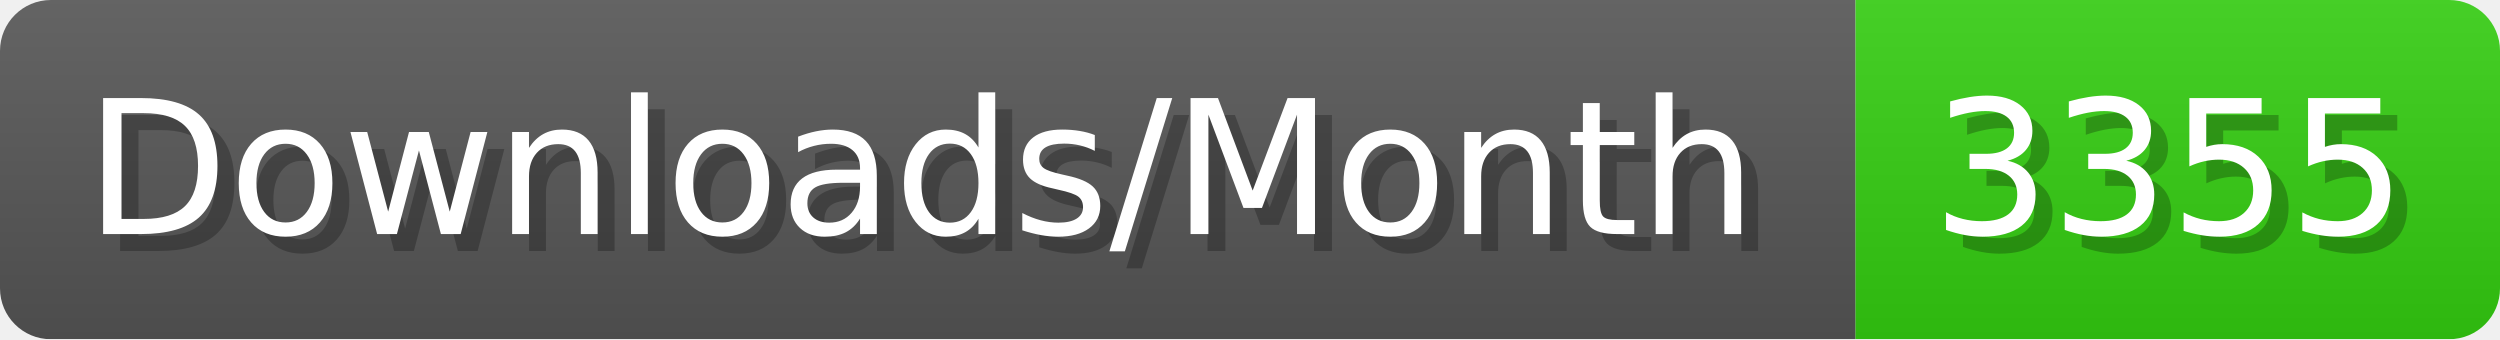
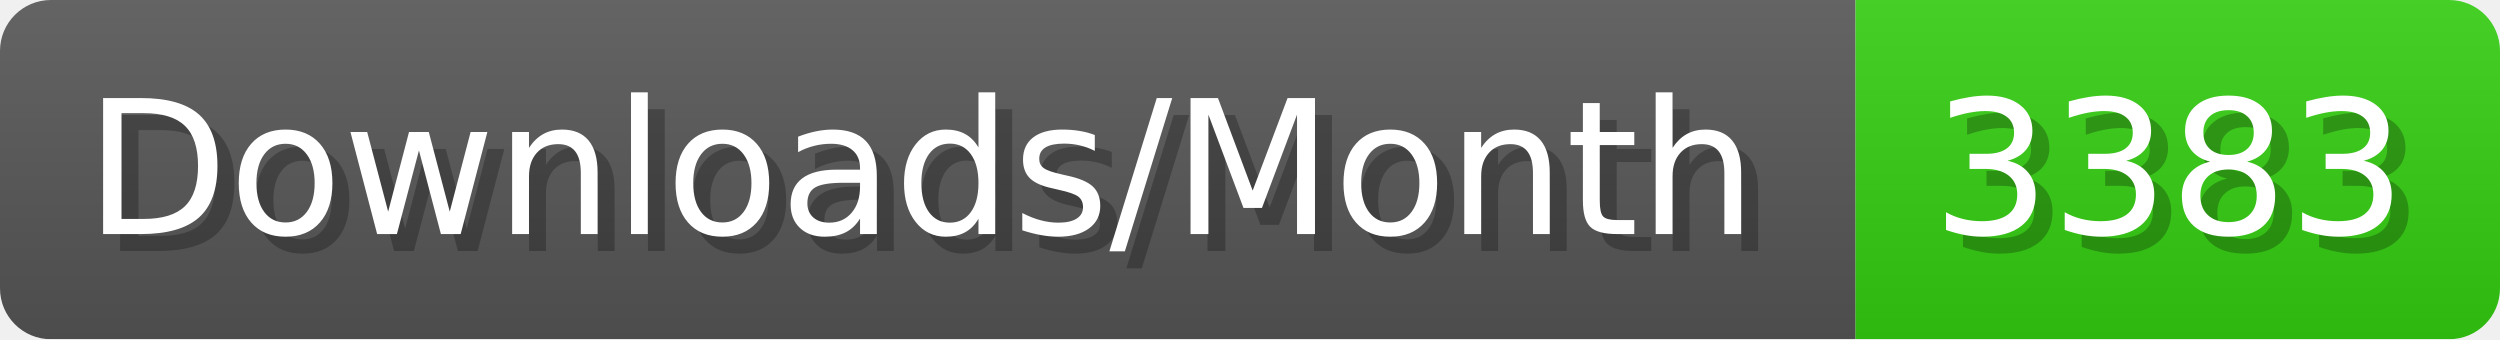
- <svg xmlns="http://www.w3.org/2000/svg" width="147.4" height="20" viewBox="0 0 1474 200" role="img" aria-label="Downloads/Month: 3355">
+ <svg xmlns="http://www.w3.org/2000/svg" width="147.4" height="20" viewBox="0 0 1474 200" role="img" aria-label="Downloads/Month: 3383">
  <linearGradient id="YlXUI" x2="0" y2="100%">
    <stop offset="0" stop-opacity=".1" stop-color="#EEE" />
    <stop offset="1" stop-opacity=".1" />
  </linearGradient>
  <mask id="JHhop">
    <rect width="1474" height="200" rx="30" fill="#FFF" />
  </mask>
  <g mask="url(#JHhop)">
    <rect width="1094" height="200" fill="#555" />
    <rect width="380" height="200" fill="#3C1" x="1094" />
    <rect width="1474" height="200" fill="url(#YlXUI)" />
  </g>
  <g aria-hidden="true" fill="#fff" text-anchor="start" font-family="Verdana,DejaVu Sans,sans-serif" font-size="110">
    <text x="60" y="148" textLength="994" fill="#000" opacity="0.25">Downloads/Month</text>
    <text x="50" y="138" textLength="994">Downloads/Month</text>
-     <text x="1149" y="148" textLength="280" fill="#000" opacity="0.25">3355</text>
-     <text x="1139" y="138" textLength="280">3355</text>
+     <text x="1149" y="148" textLength="280" fill="#000" opacity="0.25">3383</text>
+     <text x="1139" y="138" textLength="280">3383</text>
  </g>
</svg>
